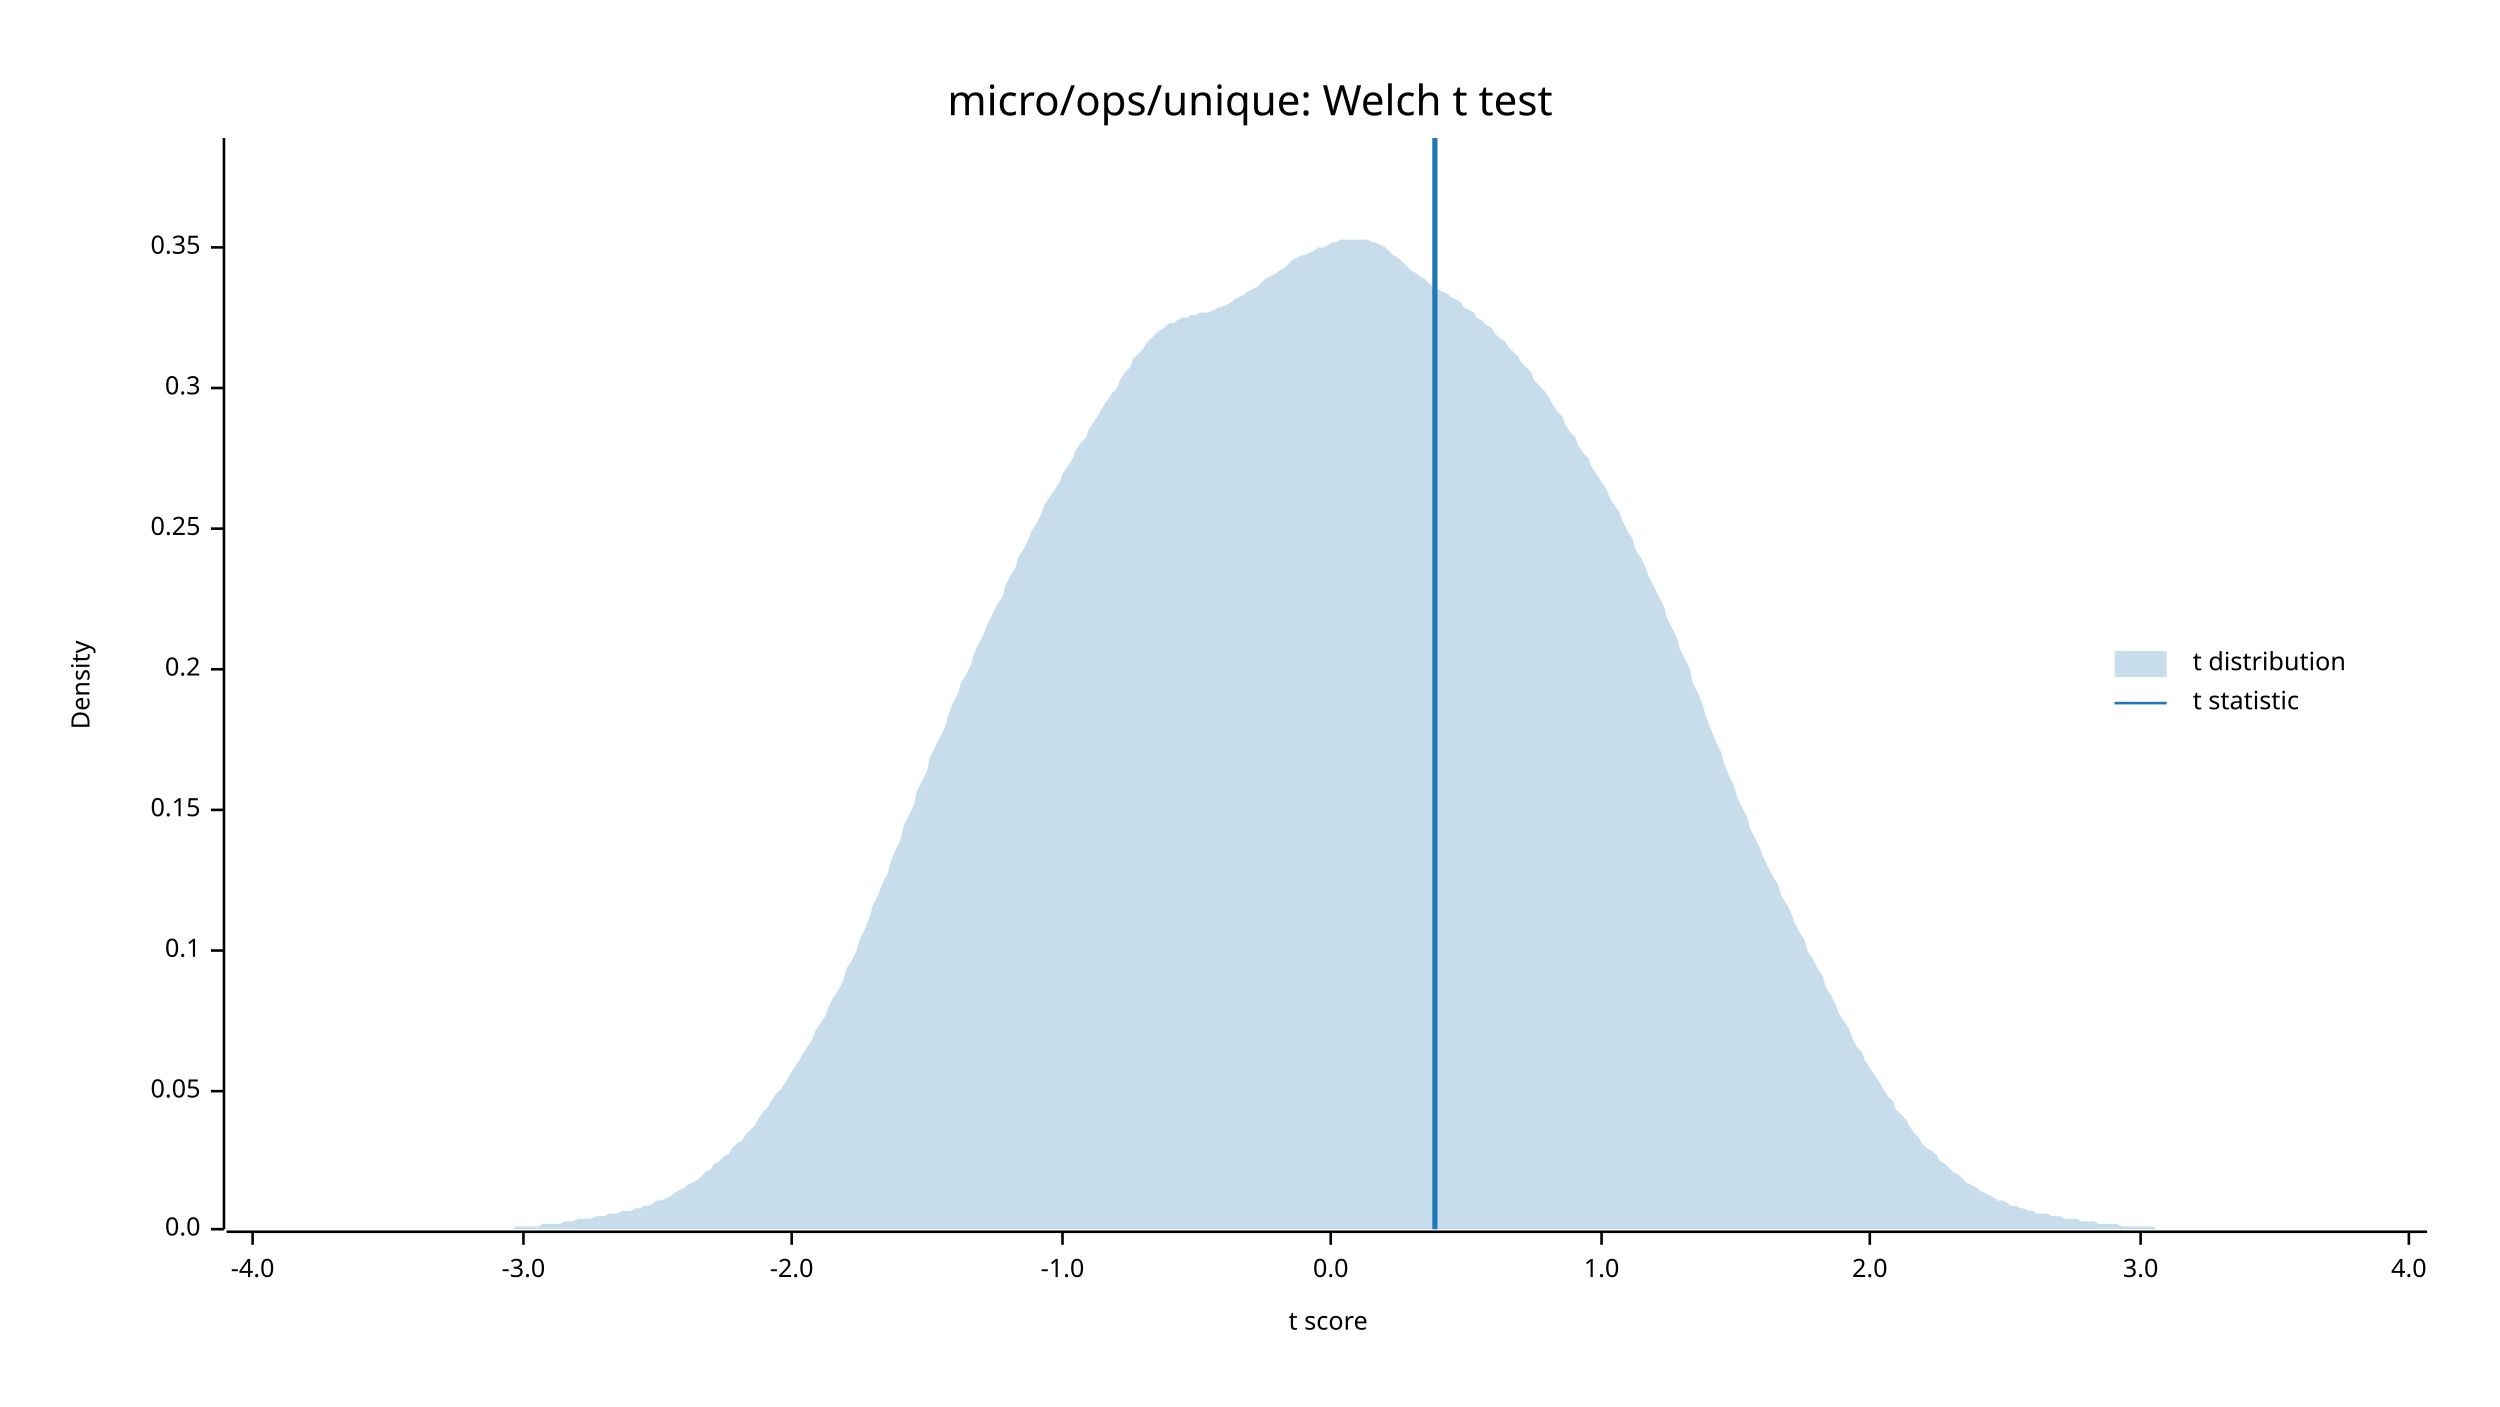
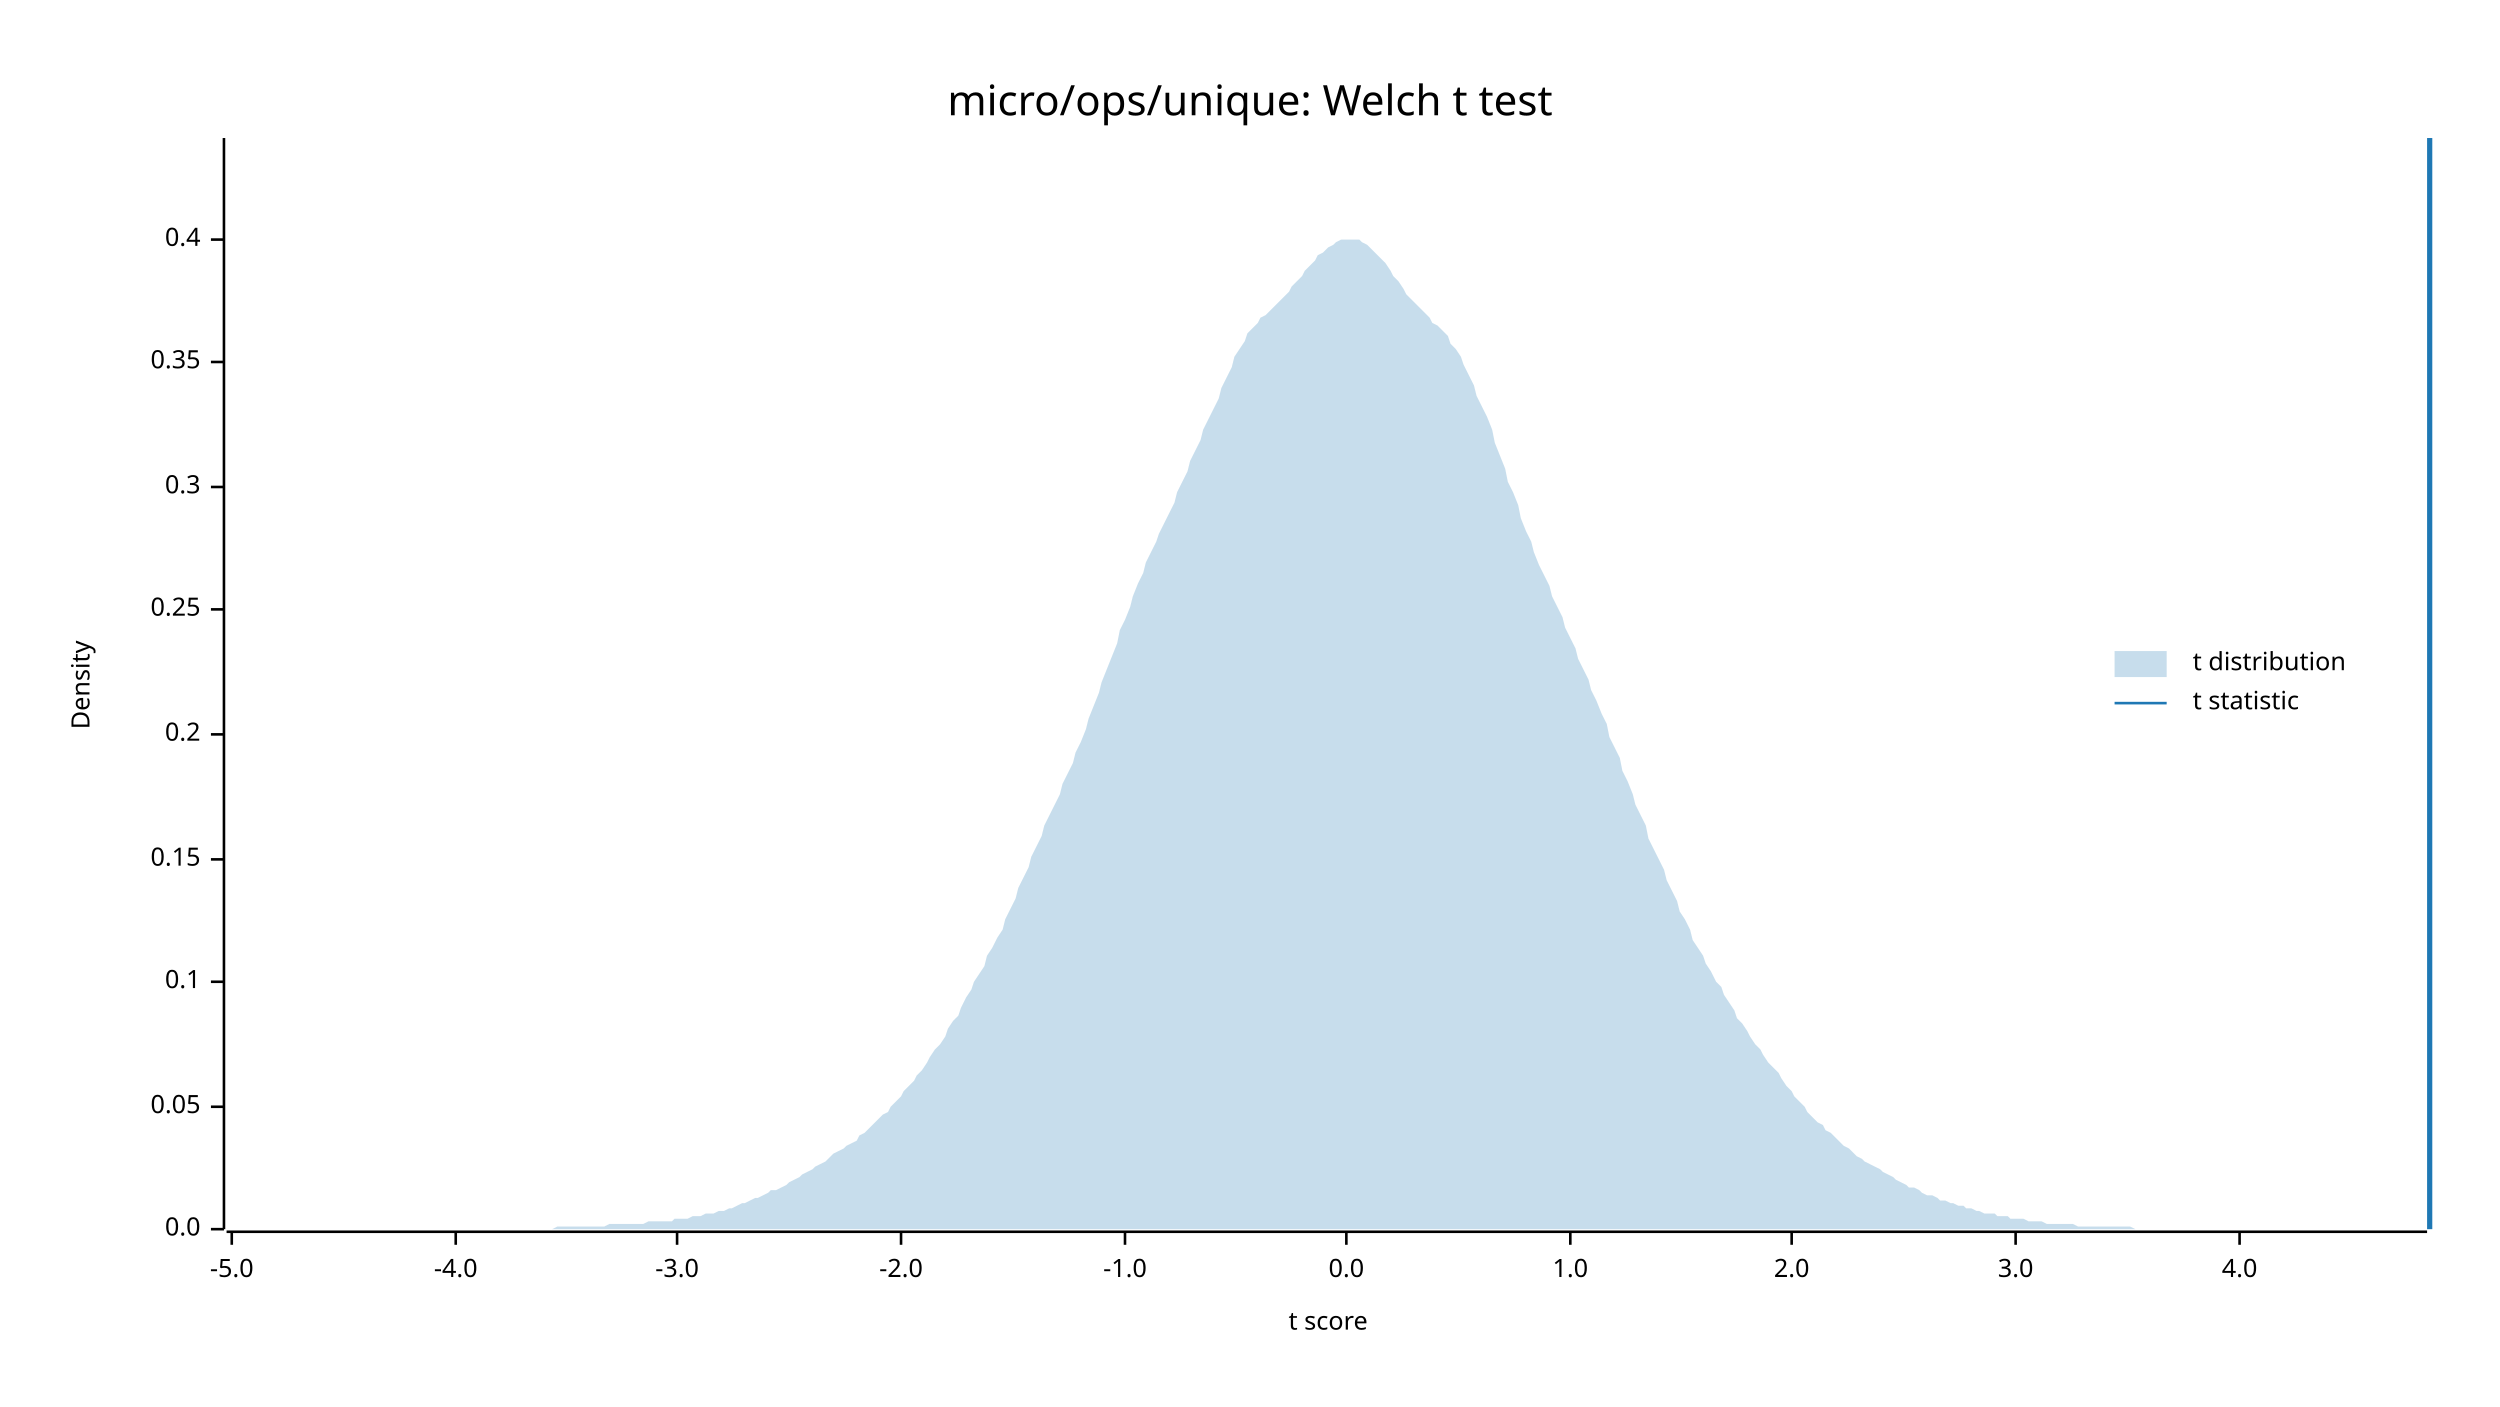
<svg xmlns="http://www.w3.org/2000/svg" width="960" height="540" viewBox="0 0 960 540">
  <text x="480" y="32" dy="0.76em" text-anchor="middle" font-family="sans-serif" font-size="16.129" opacity="1" fill="#000000">
micro/ops/unique: Welch t test
</text>
  <text x="27" y="263" dy="0.76em" text-anchor="middle" font-family="sans-serif" font-size="9.677" opacity="1" fill="#000000" transform="rotate(270, 27, 263)">
Density
</text>
  <text x="510" y="513" dy="-0.5ex" text-anchor="middle" font-family="sans-serif" font-size="9.677" opacity="1" fill="#000000">
t score
</text>
  <polyline fill="none" opacity="1" stroke="#000000" stroke-width="1" points="86,53 86,472 " />
  <text x="77" y="472" dy="0.5ex" text-anchor="end" font-family="sans-serif" font-size="9.677" opacity="1" fill="#000000">
0.0
</text>
  <polyline fill="none" opacity="1" stroke="#000000" stroke-width="1" points="81,472 86,472 " />
-   <text x="77" y="419" dy="0.5ex" text-anchor="end" font-family="sans-serif" font-size="9.677" opacity="1" fill="#000000">
+   <text x="77" y="425" dy="0.5ex" text-anchor="end" font-family="sans-serif" font-size="9.677" opacity="1" fill="#000000">
0.05
</text>
-   <polyline fill="none" opacity="1" stroke="#000000" stroke-width="1" points="81,419 86,419 " />
-   <text x="77" y="365" dy="0.5ex" text-anchor="end" font-family="sans-serif" font-size="9.677" opacity="1" fill="#000000">
+   <polyline fill="none" opacity="1" stroke="#000000" stroke-width="1" points="81,425 86,425 " />
+   <text x="77" y="377" dy="0.5ex" text-anchor="end" font-family="sans-serif" font-size="9.677" opacity="1" fill="#000000">
0.1
</text>
-   <polyline fill="none" opacity="1" stroke="#000000" stroke-width="1" points="81,365 86,365 " />
-   <text x="77" y="311" dy="0.5ex" text-anchor="end" font-family="sans-serif" font-size="9.677" opacity="1" fill="#000000">
+   <polyline fill="none" opacity="1" stroke="#000000" stroke-width="1" points="81,377 86,377 " />
+   <text x="77" y="330" dy="0.5ex" text-anchor="end" font-family="sans-serif" font-size="9.677" opacity="1" fill="#000000">
0.15
</text>
-   <polyline fill="none" opacity="1" stroke="#000000" stroke-width="1" points="81,311 86,311 " />
-   <text x="77" y="257" dy="0.5ex" text-anchor="end" font-family="sans-serif" font-size="9.677" opacity="1" fill="#000000">
+   <polyline fill="none" opacity="1" stroke="#000000" stroke-width="1" points="81,330 86,330 " />
+   <text x="77" y="282" dy="0.5ex" text-anchor="end" font-family="sans-serif" font-size="9.677" opacity="1" fill="#000000">
0.2
</text>
-   <polyline fill="none" opacity="1" stroke="#000000" stroke-width="1" points="81,257 86,257 " />
-   <text x="77" y="203" dy="0.5ex" text-anchor="end" font-family="sans-serif" font-size="9.677" opacity="1" fill="#000000">
+   <polyline fill="none" opacity="1" stroke="#000000" stroke-width="1" points="81,282 86,282 " />
+   <text x="77" y="234" dy="0.5ex" text-anchor="end" font-family="sans-serif" font-size="9.677" opacity="1" fill="#000000">
0.25
</text>
-   <polyline fill="none" opacity="1" stroke="#000000" stroke-width="1" points="81,203 86,203 " />
-   <text x="77" y="149" dy="0.5ex" text-anchor="end" font-family="sans-serif" font-size="9.677" opacity="1" fill="#000000">
+   <polyline fill="none" opacity="1" stroke="#000000" stroke-width="1" points="81,234 86,234 " />
+   <text x="77" y="187" dy="0.5ex" text-anchor="end" font-family="sans-serif" font-size="9.677" opacity="1" fill="#000000">
0.3
</text>
-   <polyline fill="none" opacity="1" stroke="#000000" stroke-width="1" points="81,149 86,149 " />
-   <text x="77" y="95" dy="0.5ex" text-anchor="end" font-family="sans-serif" font-size="9.677" opacity="1" fill="#000000">
+   <polyline fill="none" opacity="1" stroke="#000000" stroke-width="1" points="81,187 86,187 " />
+   <text x="77" y="139" dy="0.5ex" text-anchor="end" font-family="sans-serif" font-size="9.677" opacity="1" fill="#000000">
0.35
</text>
-   <polyline fill="none" opacity="1" stroke="#000000" stroke-width="1" points="81,95 86,95 " />
+   <polyline fill="none" opacity="1" stroke="#000000" stroke-width="1" points="81,139 86,139 " />
+   <text x="77" y="92" dy="0.5ex" text-anchor="end" font-family="sans-serif" font-size="9.677" opacity="1" fill="#000000">
+ 0.4
+ </text>
+   <polyline fill="none" opacity="1" stroke="#000000" stroke-width="1" points="81,92 86,92 " />
  <polyline fill="none" opacity="1" stroke="#000000" stroke-width="1" points="87,473 932,473 " />
-   <text x="97" y="483" dy="0.76em" text-anchor="middle" font-family="sans-serif" font-size="9.677" opacity="1" fill="#000000">
+   <text x="89" y="483" dy="0.76em" text-anchor="middle" font-family="sans-serif" font-size="9.677" opacity="1" fill="#000000">
+ -5.0
+ </text>
+   <polyline fill="none" opacity="1" stroke="#000000" stroke-width="1" points="89,473 89,478 " />
+   <text x="175" y="483" dy="0.76em" text-anchor="middle" font-family="sans-serif" font-size="9.677" opacity="1" fill="#000000">
-4.0
</text>
-   <polyline fill="none" opacity="1" stroke="#000000" stroke-width="1" points="97,473 97,478 " />
-   <text x="201" y="483" dy="0.76em" text-anchor="middle" font-family="sans-serif" font-size="9.677" opacity="1" fill="#000000">
+   <polyline fill="none" opacity="1" stroke="#000000" stroke-width="1" points="175,473 175,478 " />
+   <text x="260" y="483" dy="0.76em" text-anchor="middle" font-family="sans-serif" font-size="9.677" opacity="1" fill="#000000">
-3.0
</text>
-   <polyline fill="none" opacity="1" stroke="#000000" stroke-width="1" points="201,473 201,478 " />
-   <text x="304" y="483" dy="0.76em" text-anchor="middle" font-family="sans-serif" font-size="9.677" opacity="1" fill="#000000">
+   <polyline fill="none" opacity="1" stroke="#000000" stroke-width="1" points="260,473 260,478 " />
+   <text x="346" y="483" dy="0.76em" text-anchor="middle" font-family="sans-serif" font-size="9.677" opacity="1" fill="#000000">
-2.0
</text>
-   <polyline fill="none" opacity="1" stroke="#000000" stroke-width="1" points="304,473 304,478 " />
-   <text x="408" y="483" dy="0.76em" text-anchor="middle" font-family="sans-serif" font-size="9.677" opacity="1" fill="#000000">
+   <polyline fill="none" opacity="1" stroke="#000000" stroke-width="1" points="346,473 346,478 " />
+   <text x="432" y="483" dy="0.76em" text-anchor="middle" font-family="sans-serif" font-size="9.677" opacity="1" fill="#000000">
-1.0
</text>
-   <polyline fill="none" opacity="1" stroke="#000000" stroke-width="1" points="408,473 408,478 " />
-   <text x="511" y="483" dy="0.76em" text-anchor="middle" font-family="sans-serif" font-size="9.677" opacity="1" fill="#000000">
+   <polyline fill="none" opacity="1" stroke="#000000" stroke-width="1" points="432,473 432,478 " />
+   <text x="517" y="483" dy="0.76em" text-anchor="middle" font-family="sans-serif" font-size="9.677" opacity="1" fill="#000000">
0.0
</text>
-   <polyline fill="none" opacity="1" stroke="#000000" stroke-width="1" points="511,473 511,478 " />
-   <text x="615" y="483" dy="0.76em" text-anchor="middle" font-family="sans-serif" font-size="9.677" opacity="1" fill="#000000">
+   <polyline fill="none" opacity="1" stroke="#000000" stroke-width="1" points="517,473 517,478 " />
+   <text x="603" y="483" dy="0.76em" text-anchor="middle" font-family="sans-serif" font-size="9.677" opacity="1" fill="#000000">
1.0
</text>
-   <polyline fill="none" opacity="1" stroke="#000000" stroke-width="1" points="615,473 615,478 " />
-   <text x="718" y="483" dy="0.76em" text-anchor="middle" font-family="sans-serif" font-size="9.677" opacity="1" fill="#000000">
+   <polyline fill="none" opacity="1" stroke="#000000" stroke-width="1" points="603,473 603,478 " />
+   <text x="688" y="483" dy="0.76em" text-anchor="middle" font-family="sans-serif" font-size="9.677" opacity="1" fill="#000000">
2.0
</text>
-   <polyline fill="none" opacity="1" stroke="#000000" stroke-width="1" points="718,473 718,478 " />
-   <text x="822" y="483" dy="0.76em" text-anchor="middle" font-family="sans-serif" font-size="9.677" opacity="1" fill="#000000">
+   <polyline fill="none" opacity="1" stroke="#000000" stroke-width="1" points="688,473 688,478 " />
+   <text x="774" y="483" dy="0.76em" text-anchor="middle" font-family="sans-serif" font-size="9.677" opacity="1" fill="#000000">
3.0
</text>
-   <polyline fill="none" opacity="1" stroke="#000000" stroke-width="1" points="822,473 822,478 " />
-   <text x="925" y="483" dy="0.76em" text-anchor="middle" font-family="sans-serif" font-size="9.677" opacity="1" fill="#000000">
+   <polyline fill="none" opacity="1" stroke="#000000" stroke-width="1" points="774,473 774,478 " />
+   <text x="860" y="483" dy="0.76em" text-anchor="middle" font-family="sans-serif" font-size="9.677" opacity="1" fill="#000000">
4.0
</text>
-   <polyline fill="none" opacity="1" stroke="#000000" stroke-width="1" points="925,473 925,478 " />
-   <polygon opacity="0.25" fill="#1F78B4" points="87,472 88,472 90,472 92,472 93,472 95,472 97,472 98,472 100,472 102,472 103,472 105,472 107,472 109,472 110,472 112,472 114,472 115,472 117,472 119,472 120,472 122,472 124,472 125,472 127,472 129,472 131,472 132,472 134,472 136,472 137,472 139,472 141,472 142,472 144,472 146,472 147,472 149,472 151,472 153,472 154,472 156,472 158,472 159,472 161,472 163,472 164,472 166,472 168,472 169,472 171,472 173,472 175,472 176,472 178,472 180,472 181,472 183,472 185,472 186,472 188,472 190,472 191,472 193,472 195,472 197,472 198,471 200,471 202,471 203,471 205,471 207,471 208,470 210,470 212,470 214,470 215,470 217,469 219,469 220,469 222,468 224,468 225,468 227,468 229,467 230,467 232,467 234,466 236,466 237,466 239,465 241,465 242,465 244,464 246,464 247,463 249,463 251,462 252,461 254,461 256,460 258,459 259,458 261,457 263,456 264,455 266,454 268,453 269,452 271,450 273,449 274,447 276,446 278,444 280,443 281,441 283,439 285,438 286,436 288,434 290,432 291,430 293,427 295,425 296,423 298,420 300,418 302,415 303,413 305,410 307,407 308,405 310,402 312,399 313,396 315,393 317,390 318,387 320,383 322,380 324,376 325,372 327,369 329,365 330,361 332,357 334,352 335,348 337,344 339,339 341,335 342,331 344,326 346,322 347,317 349,313 351,309 352,304 354,300 356,296 357,291 359,287 361,283 363,279 364,275 366,270 368,266 369,262 371,259 373,255 374,251 376,247 378,243 379,240 381,236 383,232 385,229 386,225 388,221 390,218 391,214 393,211 395,207 396,204 398,201 400,197 401,194 403,191 405,188 407,185 408,182 410,179 412,176 413,173 415,170 417,168 418,165 420,162 422,159 423,157 425,154 427,151 429,149 430,146 432,143 434,141 435,138 437,136 439,134 440,132 442,130 444,128 445,127 447,126 449,124 451,124 452,123 454,122 456,122 457,121 459,121 461,120 462,120 464,120 466,119 468,118 469,118 471,117 473,116 474,115 476,114 478,113 479,112 481,111 483,110 484,109 486,107 488,106 490,105 491,104 493,103 495,101 496,100 498,99 500,98 501,98 503,97 505,96 506,95 508,95 510,94 512,93 513,93 515,92 517,92 518,92 520,92 522,92 523,92 525,92 527,93 528,93 530,94 532,95 534,97 535,98 537,99 539,101 540,102 542,104 544,105 545,106 547,107 549,109 550,110 552,111 554,112 556,113 557,114 559,115 561,116 562,118 564,119 566,120 567,122 569,123 571,125 573,126 574,128 576,130 578,131 579,133 581,135 583,137 584,139 586,141 588,143 589,146 591,148 593,150 595,153 596,155 598,158 600,160 601,163 603,166 605,168 606,171 608,174 610,176 611,179 613,182 615,185 617,188 618,191 620,194 622,197 623,200 625,204 627,207 628,211 630,214 632,218 633,221 635,225 637,229 639,233 640,237 642,241 644,245 645,249 647,253 649,257 650,262 652,266 654,271 655,275 657,280 659,285 661,289 662,293 664,298 666,302 667,306 669,310 671,314 672,318 674,322 676,326 677,329 679,333 681,337 683,340 684,344 686,347 688,351 689,354 691,358 693,361 694,365 696,368 698,372 700,375 701,379 703,382 705,386 706,389 708,392 710,395 711,398 713,402 715,404 716,407 718,410 720,413 722,416 723,418 725,421 727,423 728,426 730,428 732,430 733,432 735,435 737,437 738,439 740,441 742,442 744,444 745,446 747,447 749,449 750,450 752,451 754,453 755,454 757,455 759,456 760,457 762,458 764,459 766,460 767,461 769,461 771,462 772,463 774,463 776,464 777,464 779,465 781,465 782,466 784,466 786,466 788,467 789,467 791,467 793,468 794,468 796,468 798,468 799,469 801,469 803,469 804,469 806,470 808,470 810,470 811,470 813,470 815,471 816,471 818,471 820,471 821,471 823,471 825,471 827,471 828,472 830,472 832,472 833,472 835,472 837,472 838,472 840,472 842,472 843,472 845,472 847,472 849,472 850,472 852,472 854,472 855,472 857,472 859,472 860,472 862,472 864,472 865,472 867,472 869,472 871,472 872,472 874,472 876,472 877,472 879,472 881,472 882,472 884,472 886,472 887,472 889,472 891,472 893,472 894,472 896,472 898,472 899,472 901,472 903,472 904,472 906,472 908,472 909,472 911,472 913,472 915,472 916,472 918,472 920,472 921,472 923,472 925,472 926,472 928,472 930,472 932,472 932,472 87,472 " />
-   <polyline fill="none" opacity="1" stroke="#1F78B4" stroke-width="2" points="551,472 551,53 " />
+   <polyline fill="none" opacity="1" stroke="#000000" stroke-width="1" points="860,473 860,478 " />
+   <polygon opacity="0.25" fill="#1F78B4" points="87,472 88,472 90,472 92,472 93,472 95,472 97,472 98,472 100,472 102,472 103,472 105,472 107,472 109,472 110,472 112,472 114,472 115,472 117,472 119,472 120,472 122,472 124,472 125,472 127,472 129,472 131,472 132,472 134,472 136,472 137,472 139,472 141,472 142,472 144,472 146,472 147,472 149,472 151,472 153,472 154,472 156,472 158,472 159,472 161,472 163,472 164,472 166,472 168,472 169,472 171,472 173,472 175,472 176,472 178,472 180,472 181,472 183,472 185,472 186,472 188,472 190,472 191,472 193,472 195,472 197,472 198,472 200,472 202,472 203,472 205,472 207,472 208,472 210,472 212,472 214,471 215,471 217,471 219,471 220,471 222,471 224,471 225,471 227,471 229,471 230,471 232,471 234,470 236,470 237,470 239,470 241,470 242,470 244,470 246,470 247,470 249,469 251,469 252,469 254,469 256,469 258,469 259,468 261,468 263,468 264,468 266,467 268,467 269,467 271,466 273,466 274,466 276,465 278,465 280,464 281,464 283,463 285,462 286,462 288,461 290,460 291,460 293,459 295,458 296,457 298,457 300,456 302,455 303,454 305,453 307,452 308,451 310,450 312,449 313,448 315,447 317,446 318,445 320,443 322,442 324,441 325,440 327,439 329,438 330,436 332,435 334,433 335,432 337,430 339,428 341,427 342,425 344,423 346,421 347,419 349,417 351,415 352,413 354,411 356,408 357,406 359,403 361,401 363,398 364,395 366,392 368,390 369,387 371,383 373,380 374,377 376,374 378,371 379,367 381,364 383,360 385,357 386,353 388,349 390,345 391,341 393,337 395,333 396,329 398,325 400,321 401,317 403,313 405,309 407,305 408,301 410,297 412,293 413,289 415,285 417,280 418,276 420,271 422,266 423,262 425,257 427,252 429,247 430,242 432,238 434,233 435,229 437,224 439,220 440,216 442,212 444,208 445,205 447,201 449,197 451,193 452,189 454,185 456,181 457,177 459,173 461,169 462,165 464,161 466,157 468,153 469,149 471,145 473,141 474,137 476,134 478,131 479,128 481,126 483,124 484,122 486,121 488,119 490,117 491,116 493,114 495,112 496,110 498,108 500,106 501,104 503,102 505,100 506,98 508,97 510,95 512,94 513,93 515,92 517,92 518,92 520,92 522,92 523,93 525,94 527,96 528,97 530,99 532,101 534,104 535,106 537,108 539,111 540,113 542,115 544,117 545,118 547,120 549,122 550,124 552,125 554,127 556,129 557,132 559,134 561,137 562,140 564,144 566,148 567,152 569,156 571,160 573,165 574,170 576,175 578,180 579,185 581,189 583,194 584,199 586,204 588,208 589,212 591,217 593,221 595,225 596,229 598,233 600,237 601,241 603,245 605,249 606,253 608,257 610,261 611,265 613,269 615,274 617,278 618,283 620,287 622,291 623,296 625,300 627,305 628,309 630,313 632,317 633,322 635,326 637,330 639,334 640,338 642,342 644,346 645,350 647,353 649,357 650,361 652,364 654,367 655,370 657,373 659,377 661,379 662,382 664,385 666,388 667,391 669,393 671,396 672,398 674,401 676,403 677,405 679,408 681,410 683,412 684,414 686,417 688,419 689,421 691,423 693,425 694,427 696,429 698,431 700,432 701,434 703,435 705,437 706,438 708,440 710,441 711,442 713,444 715,445 716,446 718,447 720,448 722,449 723,450 725,451 727,452 728,453 730,454 732,455 733,456 735,456 737,457 738,458 740,459 742,459 744,460 745,461 747,461 749,462 750,462 752,463 754,463 755,464 757,464 759,465 760,465 762,466 764,466 766,466 767,467 769,467 771,467 772,468 774,468 776,468 777,468 779,469 781,469 782,469 784,469 786,470 788,470 789,470 791,470 793,470 794,470 796,470 798,471 799,471 801,471 803,471 804,471 806,471 808,471 810,471 811,471 813,471 815,471 816,471 818,471 820,472 821,472 823,472 825,472 827,472 828,472 830,472 832,472 833,472 835,472 837,472 838,472 840,472 842,472 843,472 845,472 847,472 849,472 850,472 852,472 854,472 855,472 857,472 859,472 860,472 862,472 864,472 865,472 867,472 869,472 871,472 872,472 874,472 876,472 877,472 879,472 881,472 882,472 884,472 886,472 887,472 889,472 891,472 893,472 894,472 896,472 898,472 899,472 901,472 903,472 904,472 906,472 908,472 909,472 911,472 913,472 915,472 916,472 918,472 920,472 921,472 923,472 925,472 926,472 928,472 930,472 932,472 932,472 87,472 " />
+   <polyline fill="none" opacity="1" stroke="#1F78B4" stroke-width="2" points="933,472 933,53 " />
  <text x="842" y="250" dy="0.76em" text-anchor="start" font-family="sans-serif" font-size="9.677" opacity="1" fill="#000000">
t distribution
</text>
  <text x="842" y="265" dy="0.76em" text-anchor="start" font-family="sans-serif" font-size="9.677" opacity="1" fill="#000000">
t statistic
</text>
  <rect x="812" y="250" width="20" height="10" opacity="0.25" fill="#1F78B4" stroke="none" />
  <polyline fill="none" opacity="1" stroke="#1F78B4" stroke-width="1" points="812,270 832,270 " />
</svg>
